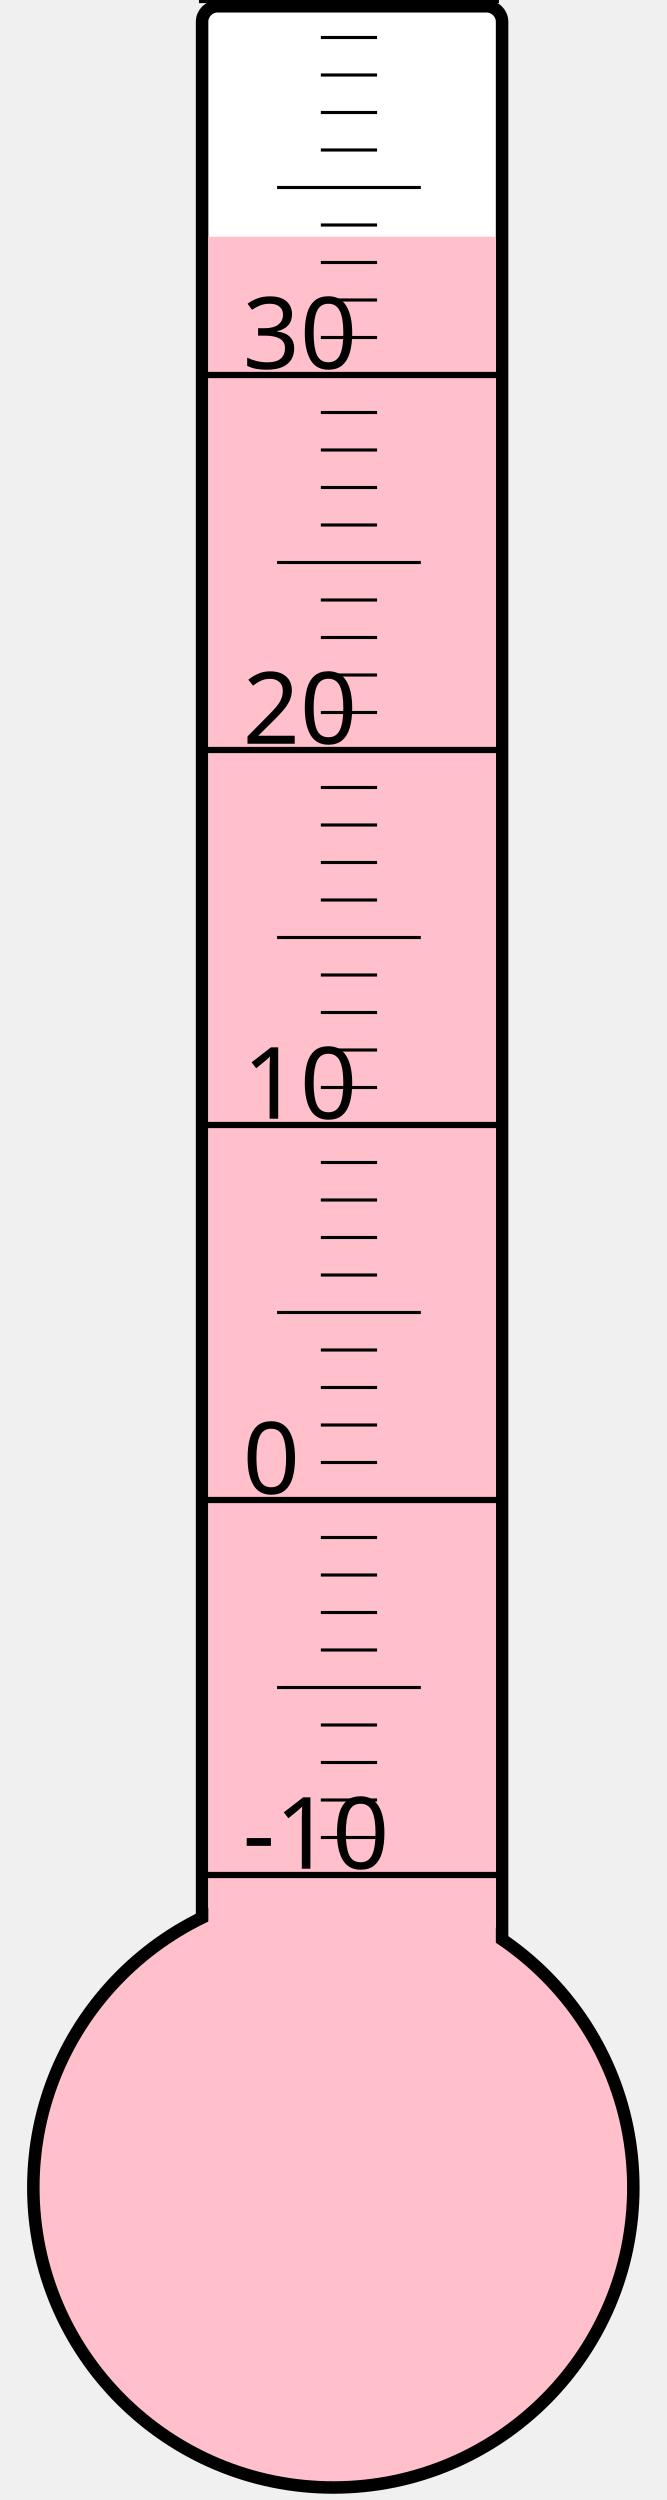
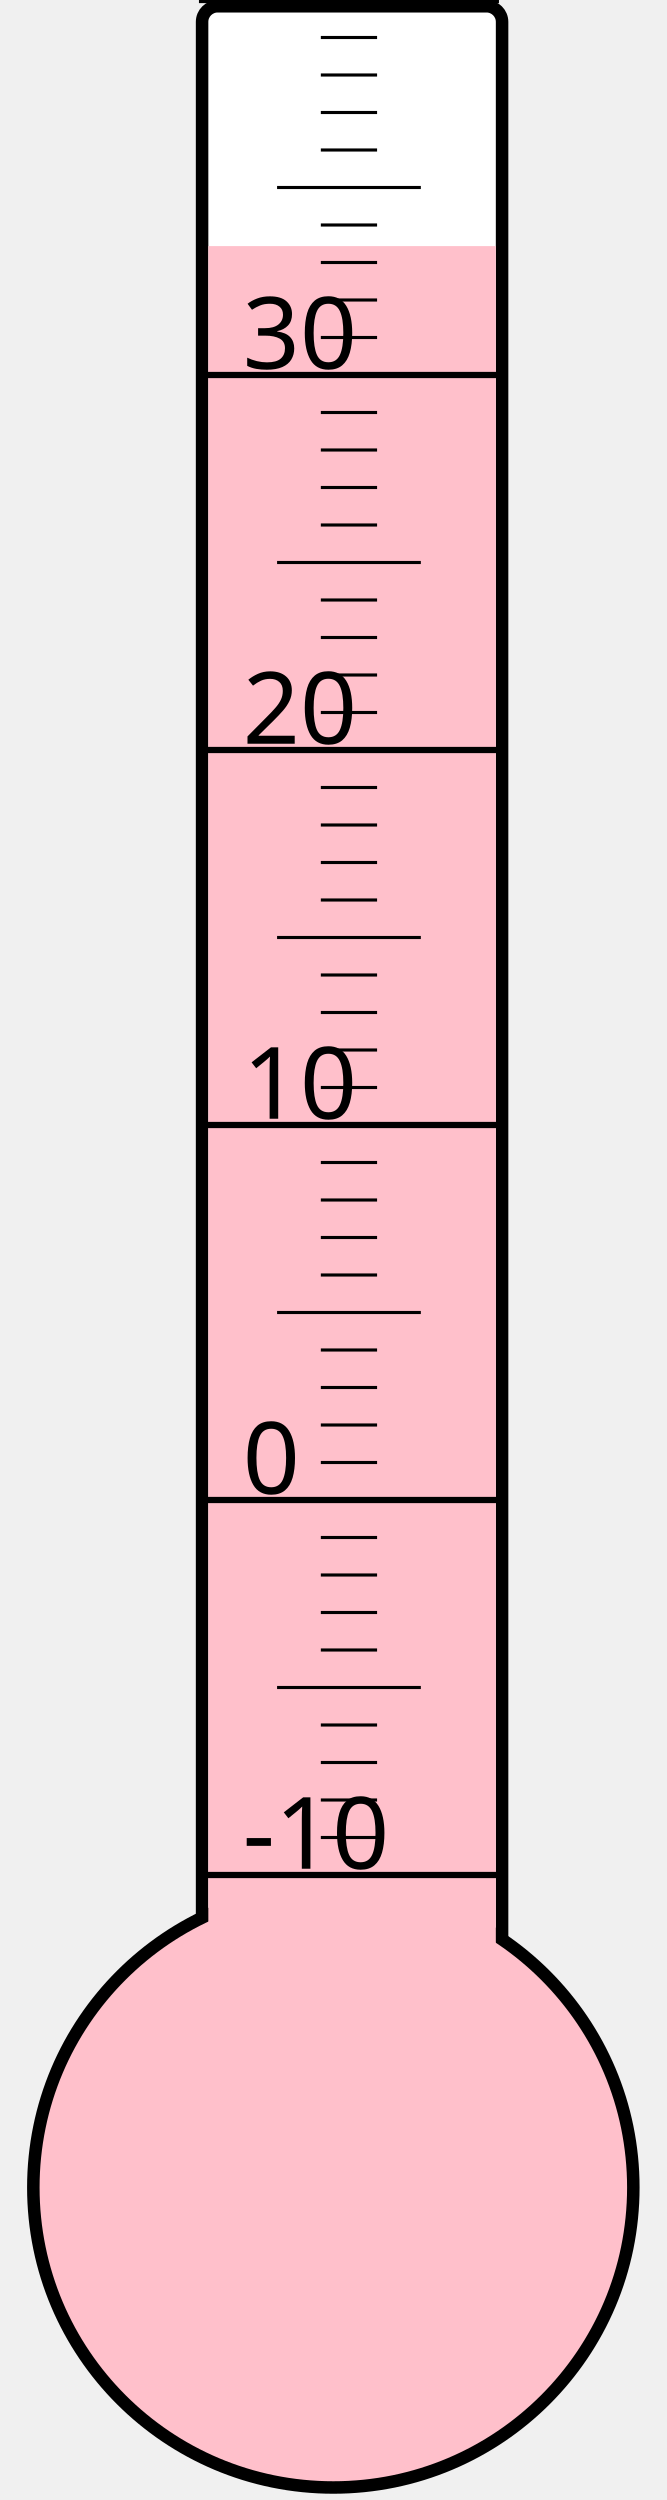
<svg xmlns="http://www.w3.org/2000/svg" width="40px" height="150px" viewBox="0 0 200 800">
  <rect width="200" height="800" x="0" y="0" style="fill: #ffffeb; fill-opacity: 0;" />
  <rect width="96" height="680" x="58" y="2" rx="5" ry="5" style="fill: white; fill-opacity: 1; stroke: black; stroke-width: 4;" />
  <circle cx="100" cy="700" r="96" style="fill: pink; stroke: black; stroke-width: 4;" />
-   <rect width="92" height="624.25" x="60" y="75.75" style="fill: pink; fill-opacity: 1; stroke-width: 0;" />
+   <rect width="92" height="621.25" x="60" y="78.75" style="fill: pink; fill-opacity: 1; stroke-width: 0;" />
  <text x="71" y="598" style="font-family: sans-serif; font-size: 24pt;">-10</text>
  <text x="71" y="478" style="font-family: sans-serif; font-size: 24pt;">0</text>
  <text x="71" y="358" style="font-family: sans-serif; font-size: 24pt;">10</text>
  <text x="71" y="238" style="font-family: sans-serif; font-size: 24pt;">20</text>
  <text x="71" y="118" style="font-family: sans-serif; font-size: 24pt;">30</text>
  <g style="stroke: black;">
    <line x1="57" y1="600" x2="153" y2="600" style="stroke-width: 2;" />
    <line x1="96" y1="588" x2="114" y2="588" style="stroke-width: 1;" />
    <line x1="96" y1="576" x2="114" y2="576" style="stroke-width: 1;" />
    <line x1="96" y1="564" x2="114" y2="564" style="stroke-width: 1;" />
    <line x1="96" y1="552" x2="114" y2="552" style="stroke-width: 1;" />
    <line x1="82" y1="540" x2="128" y2="540" style="stroke-width: 1;" />
    <line x1="96" y1="528" x2="114" y2="528" style="stroke-width: 1;" />
    <line x1="96" y1="516" x2="114" y2="516" style="stroke-width: 1;" />
    <line x1="96" y1="504" x2="114" y2="504" style="stroke-width: 1;" />
    <line x1="96" y1="492" x2="114" y2="492" style="stroke-width: 1;" />
    <line x1="57" y1="480" x2="153" y2="480" style="stroke-width: 2;" />
    <line x1="96" y1="468" x2="114" y2="468" style="stroke-width: 1;" />
    <line x1="96" y1="456" x2="114" y2="456" style="stroke-width: 1;" />
    <line x1="96" y1="444" x2="114" y2="444" style="stroke-width: 1;" />
    <line x1="96" y1="432" x2="114" y2="432" style="stroke-width: 1;" />
    <line x1="82" y1="420" x2="128" y2="420" style="stroke-width: 1;" />
    <line x1="96" y1="408" x2="114" y2="408" style="stroke-width: 1;" />
    <line x1="96" y1="396" x2="114" y2="396" style="stroke-width: 1;" />
    <line x1="96" y1="384" x2="114" y2="384" style="stroke-width: 1;" />
    <line x1="96" y1="372" x2="114" y2="372" style="stroke-width: 1;" />
    <line x1="57" y1="360" x2="153" y2="360" style="stroke-width: 2;" />
    <line x1="96" y1="348" x2="114" y2="348" style="stroke-width: 1;" />
    <line x1="96" y1="336" x2="114" y2="336" style="stroke-width: 1;" />
    <line x1="96" y1="324" x2="114" y2="324" style="stroke-width: 1;" />
    <line x1="96" y1="312" x2="114" y2="312" style="stroke-width: 1;" />
    <line x1="82" y1="300" x2="128" y2="300" style="stroke-width: 1;" />
    <line x1="96" y1="288" x2="114" y2="288" style="stroke-width: 1;" />
    <line x1="96" y1="276" x2="114" y2="276" style="stroke-width: 1;" />
    <line x1="96" y1="264" x2="114" y2="264" style="stroke-width: 1;" />
    <line x1="96" y1="252" x2="114" y2="252" style="stroke-width: 1;" />
    <line x1="57" y1="240" x2="153" y2="240" style="stroke-width: 2;" />
    <line x1="96" y1="228" x2="114" y2="228" style="stroke-width: 1;" />
    <line x1="96" y1="216" x2="114" y2="216" style="stroke-width: 1;" />
    <line x1="96" y1="204" x2="114" y2="204" style="stroke-width: 1;" />
    <line x1="96" y1="192" x2="114" y2="192" style="stroke-width: 1;" />
    <line x1="82" y1="180" x2="128" y2="180" style="stroke-width: 1;" />
    <line x1="96" y1="168" x2="114" y2="168" style="stroke-width: 1;" />
    <line x1="96" y1="156" x2="114" y2="156" style="stroke-width: 1;" />
    <line x1="96" y1="144" x2="114" y2="144" style="stroke-width: 1;" />
    <line x1="96" y1="132" x2="114" y2="132" style="stroke-width: 1;" />
    <line x1="57" y1="120" x2="153" y2="120" style="stroke-width: 2;" />
    <line x1="96" y1="108" x2="114" y2="108" style="stroke-width: 1;" />
    <line x1="96" y1="96" x2="114" y2="96" style="stroke-width: 1;" />
    <line x1="96" y1="84" x2="114" y2="84" style="stroke-width: 1;" />
    <line x1="96" y1="72" x2="114" y2="72" style="stroke-width: 1;" />
    <line x1="82" y1="60" x2="128" y2="60" style="stroke-width: 1;" />
    <line x1="96" y1="48" x2="114" y2="48" style="stroke-width: 1;" />
    <line x1="96" y1="36" x2="114" y2="36" style="stroke-width: 1;" />
    <line x1="96" y1="24" x2="114" y2="24" style="stroke-width: 1;" />
    <line x1="96" y1="12" x2="114" y2="12" style="stroke-width: 1;" />
    <line x1="57" y1="0" x2="153" y2="0" style="stroke-width: 2;" />
  </g>
</svg>
